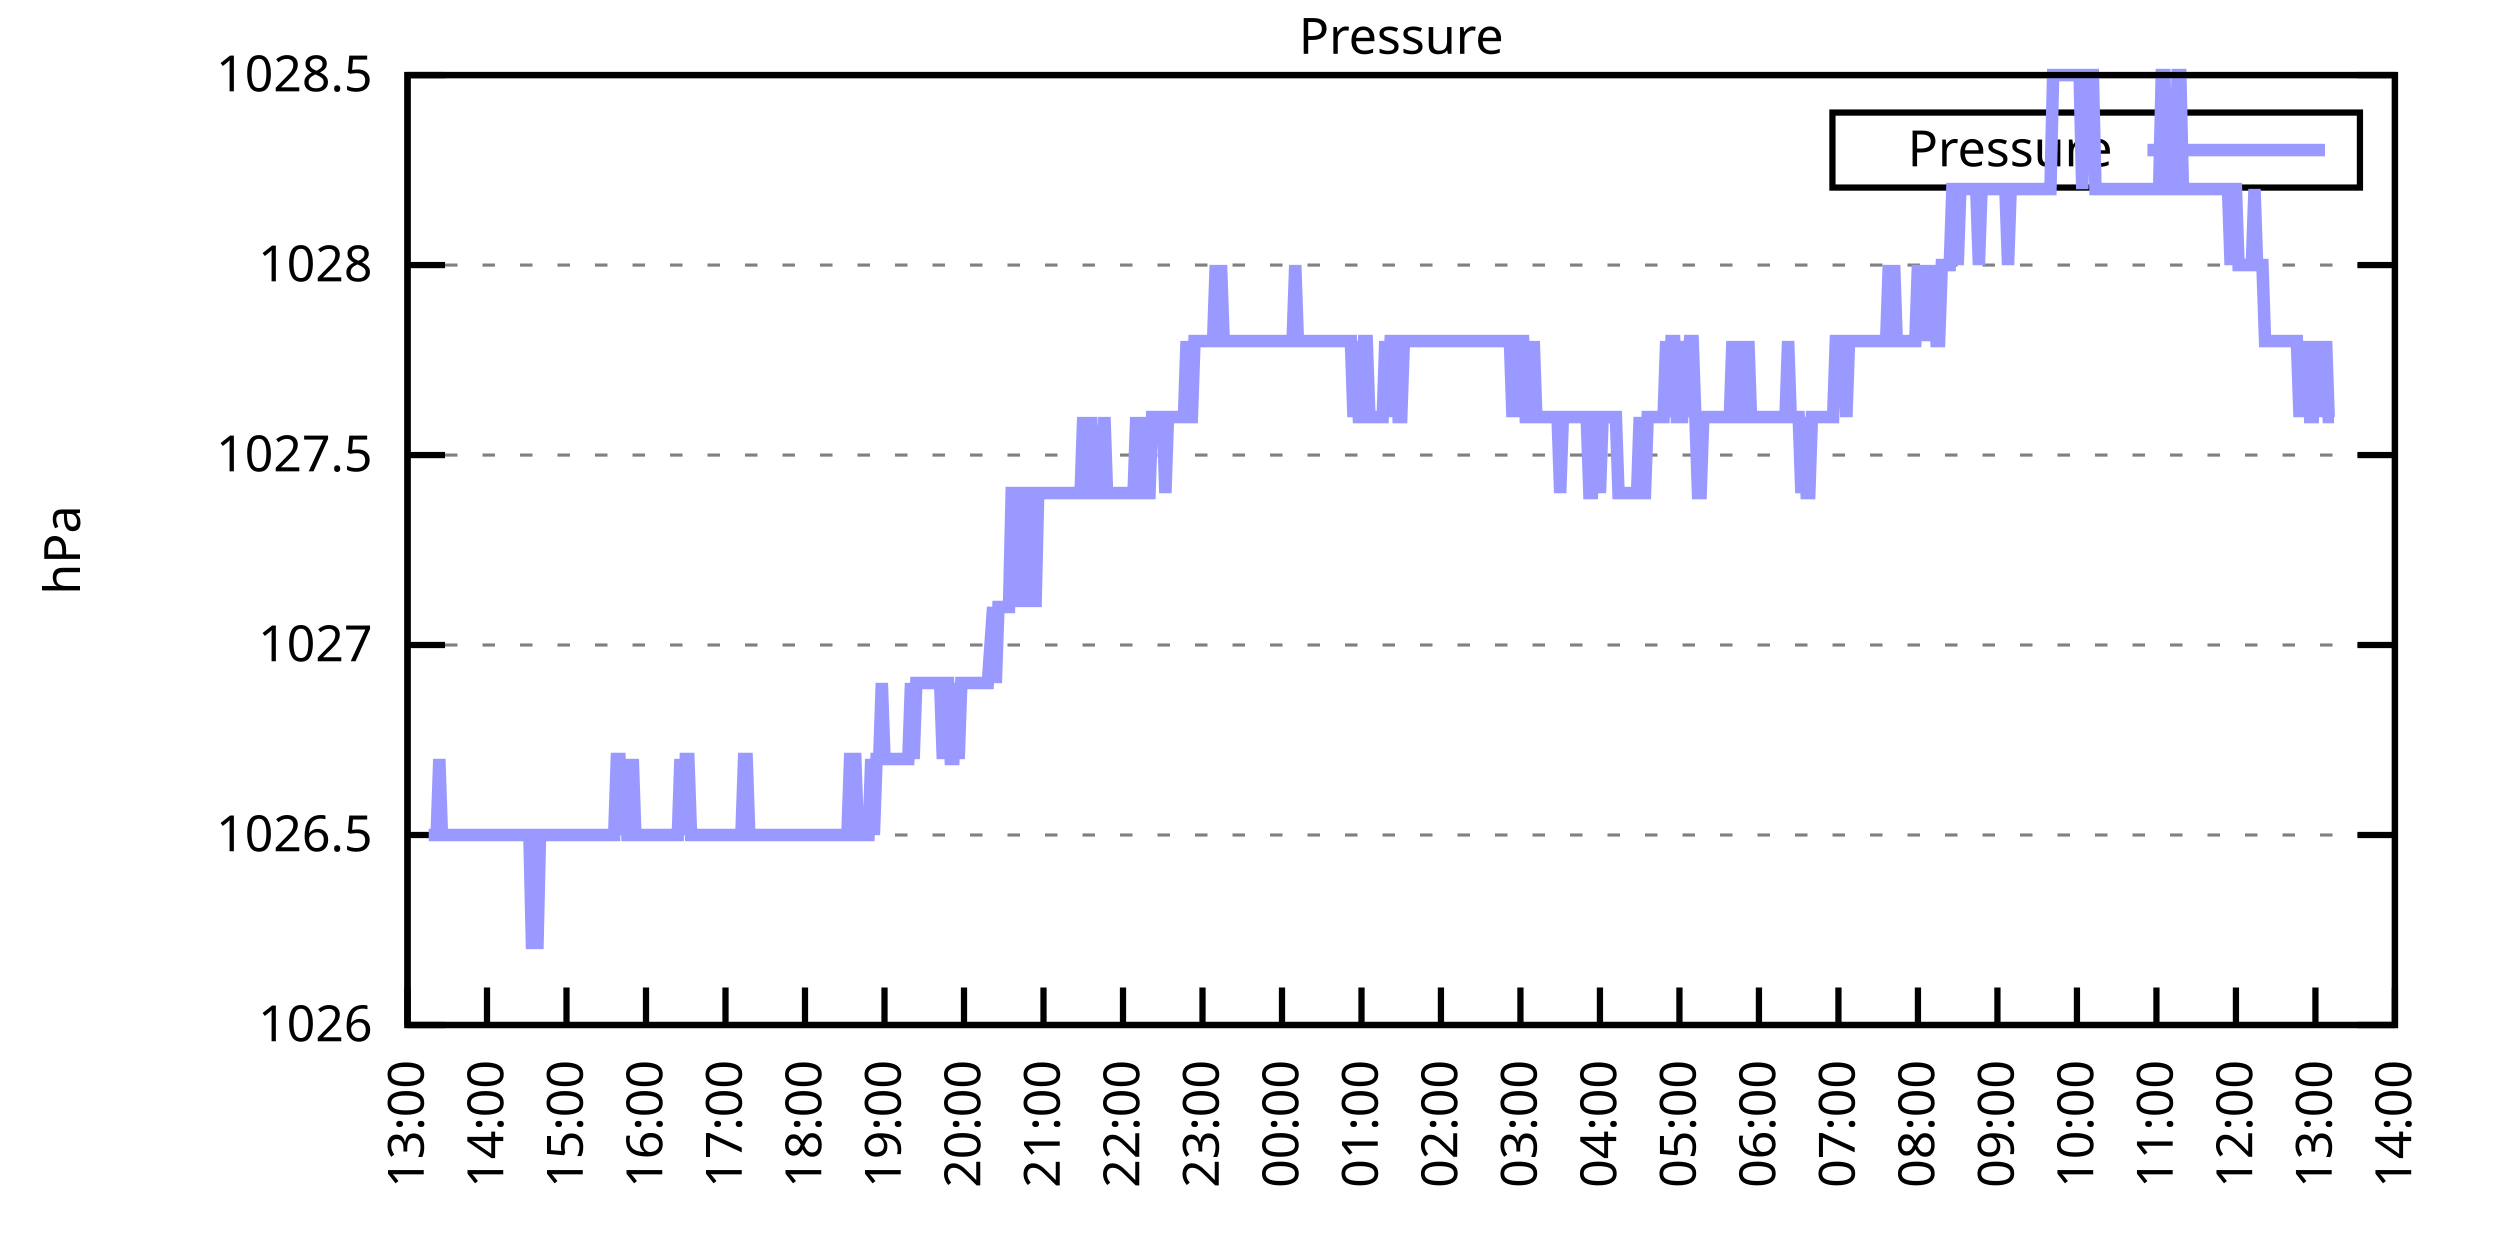
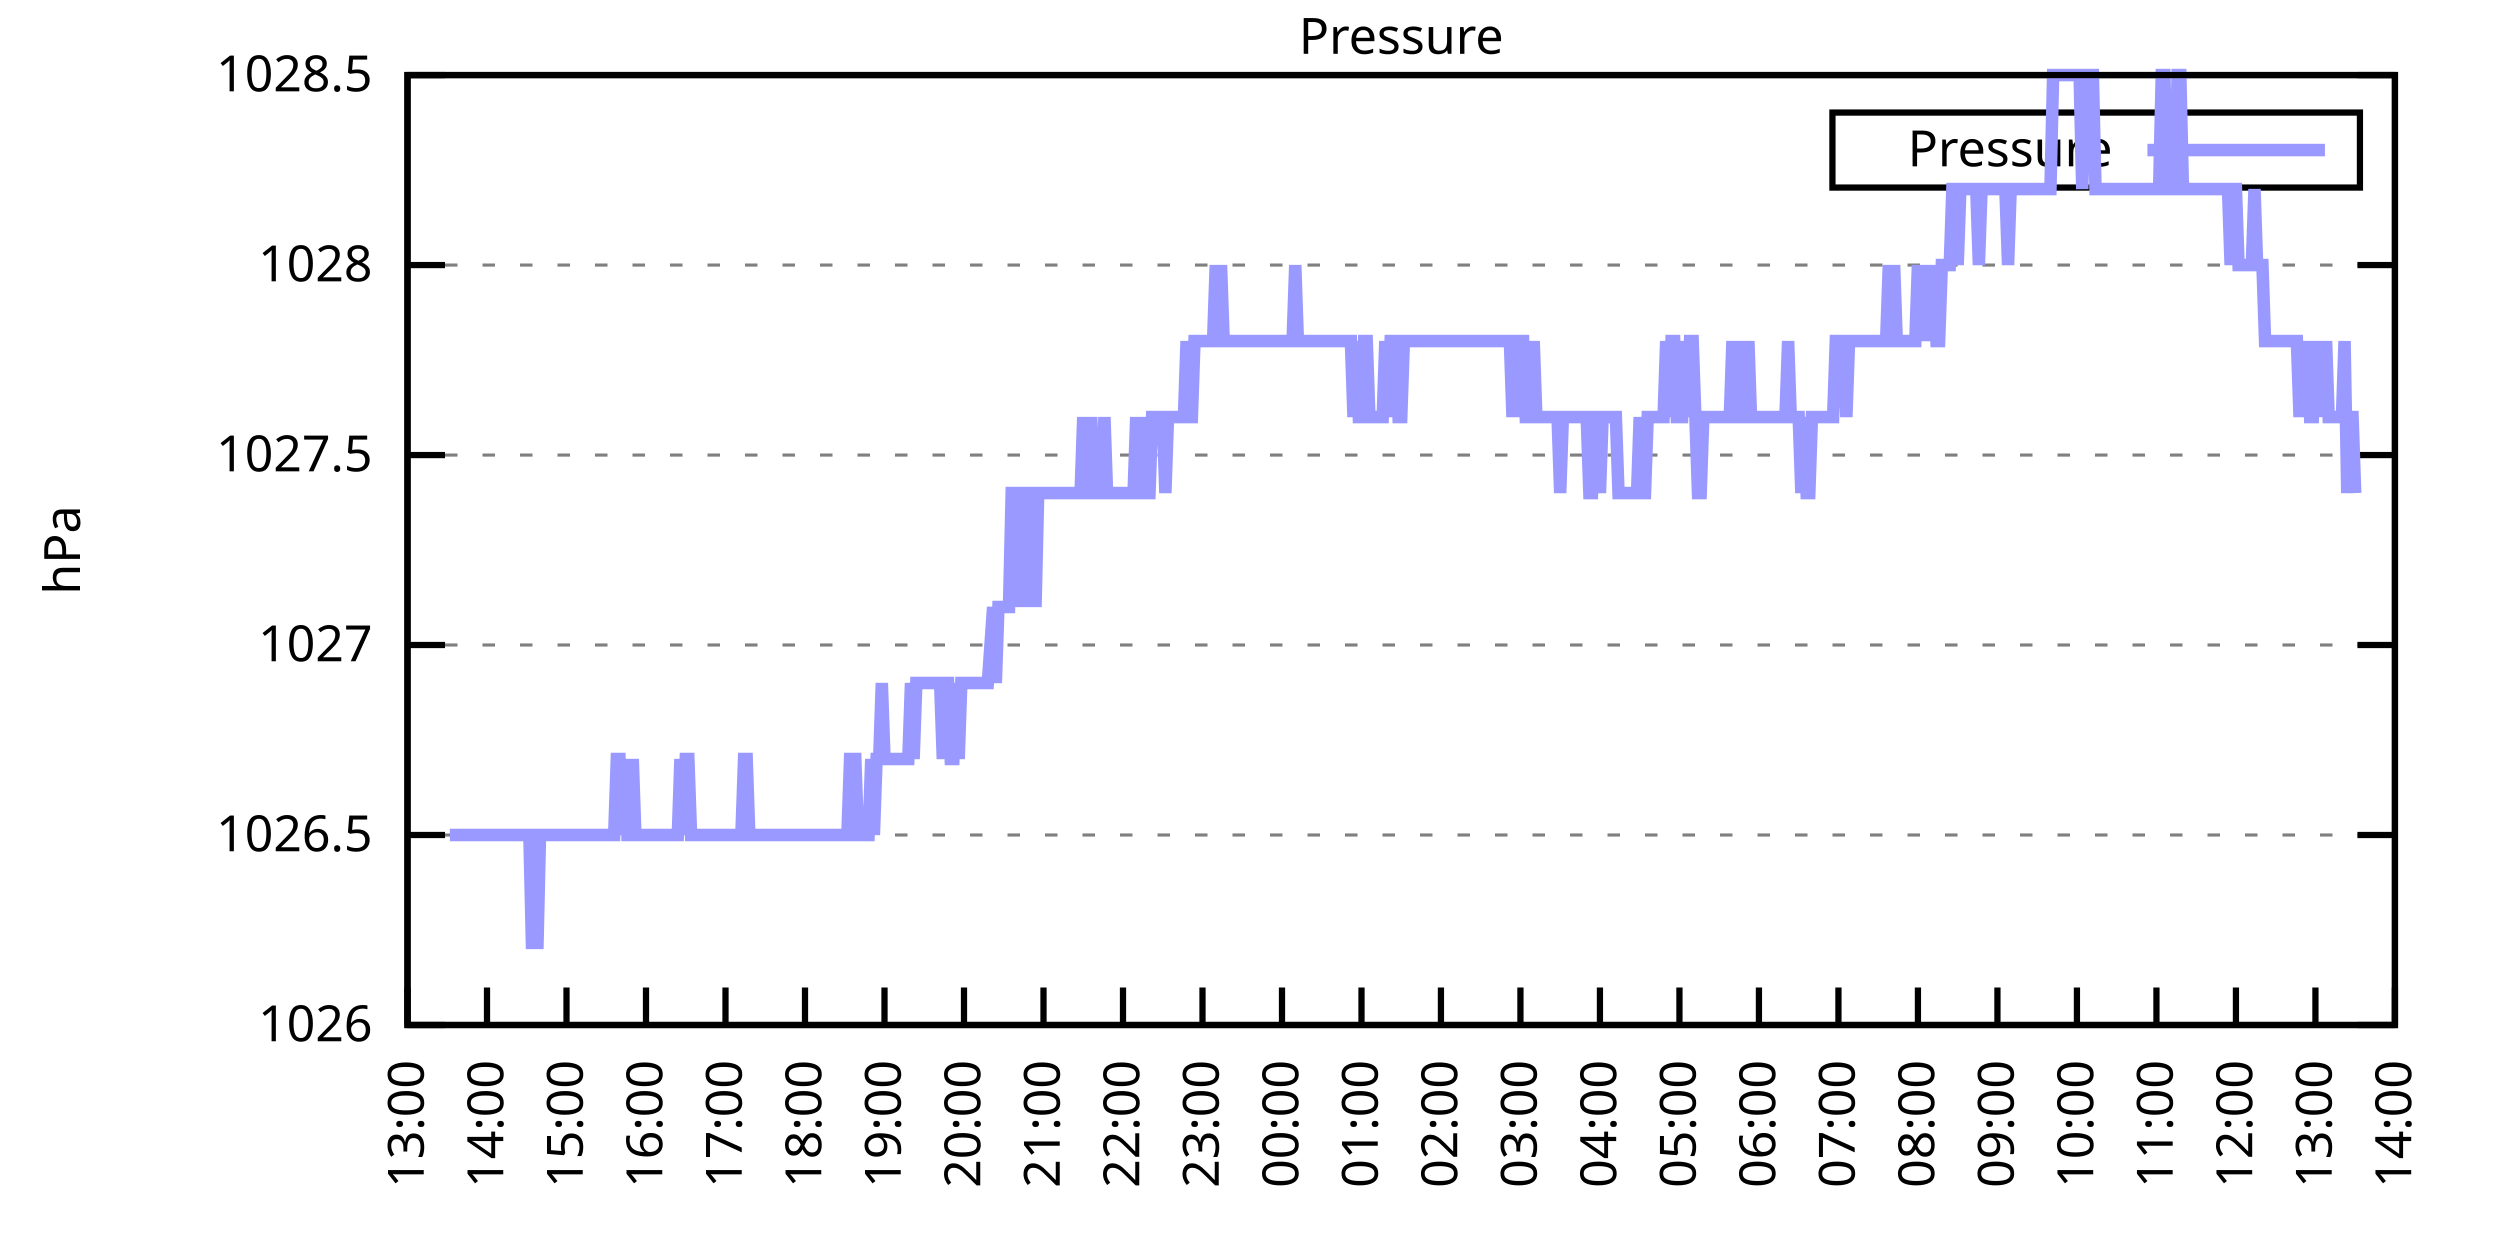
<svg xmlns="http://www.w3.org/2000/svg" xmlns:xlink="http://www.w3.org/1999/xlink" width="400" height="200" viewBox="0 0 400 200">
  <g id="gnuplot_canvas">
    <rect x="0" y="0" width="400" height="200" fill="none" />
    <defs>
      <circle id="gpDot" r="0.5" stroke-width="0.5" stroke="currentColor" />
      <path id="gpPt0" stroke-width="0.333" stroke="currentColor" d="M-1,0 h2 M0,-1 v2" />
      <path id="gpPt1" stroke-width="0.333" stroke="currentColor" d="M-1,-1 L1,1 M1,-1 L-1,1" />
      <path id="gpPt2" stroke-width="0.333" stroke="currentColor" d="M-1,0 L1,0 M0,-1 L0,1 M-1,-1 L1,1 M-1,1 L1,-1" />
      <rect id="gpPt3" stroke-width="0.333" stroke="currentColor" x="-1" y="-1" width="2" height="2" />
      <rect id="gpPt4" stroke-width="0.333" stroke="currentColor" fill="currentColor" x="-1" y="-1" width="2" height="2" />
      <circle id="gpPt5" stroke-width="0.333" stroke="currentColor" cx="0" cy="0" r="1" />
      <use xlink:href="#gpPt5" id="gpPt6" fill="currentColor" stroke="none" />
      <path id="gpPt7" stroke-width="0.333" stroke="currentColor" d="M0,-1.33 L-1.33,0.67 L1.33,0.67 z" />
      <use xlink:href="#gpPt7" id="gpPt8" fill="currentColor" stroke="none" />
      <use xlink:href="#gpPt7" id="gpPt9" stroke="currentColor" transform="rotate(180)" />
      <use xlink:href="#gpPt9" id="gpPt10" fill="currentColor" stroke="none" />
      <use xlink:href="#gpPt3" id="gpPt11" stroke="currentColor" transform="rotate(45)" />
      <use xlink:href="#gpPt11" id="gpPt12" fill="currentColor" stroke="none" />
      <path id="gpPt13" stroke-width="0.333" stroke="currentColor" d="M0,1.330 L1.265,0.411 L0.782,-1.067 L-0.782,-1.076 L-1.265,0.411 z" />
      <use xlink:href="#gpPt13" id="gpPt14" fill="currentColor" stroke="none" />
      <filter id="textbox" filterUnits="objectBoundingBox" x="0" y="0" height="1" width="1">
        <feFlood flood-color="white" flood-opacity="1" result="bgnd" />
        <feComposite in="SourceGraphic" in2="bgnd" operator="atop" />
      </filter>
      <filter id="greybox" filterUnits="objectBoundingBox" x="0" y="0" height="1" width="1">
        <feFlood flood-color="lightgrey" flood-opacity="1" result="grey" />
        <feComposite in="SourceGraphic" in2="grey" operator="atop" />
      </filter>
    </defs>
    <g fill="none" color="white" stroke="currentColor" stroke-width="1.00" stroke-linecap="butt" stroke-linejoin="miter">
</g>
    <g fill="none" color="black" stroke="currentColor" stroke-width="1.00" stroke-linecap="butt" stroke-linejoin="miter">
      <g stroke="none" shape-rendering="crispEdges">
        <polygon fill="rgb(255, 255, 255)" points="65.20,164.00 383.18,164.00 383.18,12.02 65.20,12.02 " />
      </g>
    </g>
    <g fill="none" color="black" stroke="currentColor" stroke-width="1.00" stroke-linecap="butt" stroke-linejoin="miter">
</g>
    <g fill="none" color="black" stroke="black" stroke-width="0.50" stroke-linecap="butt" stroke-linejoin="miter">
</g>
    <g fill="none" color="gray" stroke="currentColor" stroke-width="0.50" stroke-linecap="butt" stroke-linejoin="miter">
      <path stroke="gray" stroke-dasharray="2,4" class="gridline" d="M65.20,164.00 L383.19,164.00  " />
    </g>
    <g fill="none" color="gray" stroke="gray" stroke-width="1.00" stroke-linecap="butt" stroke-linejoin="miter">
</g>
    <g fill="none" color="black" stroke="currentColor" stroke-width="1.00" stroke-linecap="butt" stroke-linejoin="miter">
      <path stroke="black" d="M65.20,164.00 L71.20,164.00 M383.19,164.00 L377.19,164.00  " />
      <g transform="translate(59.60,166.60)" stroke="none" fill="black" font-family="Sans" font-size="8.00" text-anchor="end">
        <text>
          <tspan font-family="Sans"> 1026</tspan>
        </text>
      </g>
    </g>
    <g fill="none" color="black" stroke="currentColor" stroke-width="1.00" stroke-linecap="butt" stroke-linejoin="miter">
</g>
    <g fill="none" color="black" stroke="black" stroke-width="0.50" stroke-linecap="butt" stroke-linejoin="miter">
</g>
    <g fill="none" color="gray" stroke="currentColor" stroke-width="0.50" stroke-linecap="butt" stroke-linejoin="miter">
      <path stroke="gray" stroke-dasharray="2,4" class="gridline" d="M65.20,133.60 L383.19,133.60  " />
    </g>
    <g fill="none" color="gray" stroke="gray" stroke-width="1.00" stroke-linecap="butt" stroke-linejoin="miter">
</g>
    <g fill="none" color="black" stroke="currentColor" stroke-width="1.00" stroke-linecap="butt" stroke-linejoin="miter">
      <path stroke="black" d="M65.20,133.60 L71.20,133.60 M383.19,133.60 L377.19,133.60  " />
      <g transform="translate(59.60,136.20)" stroke="none" fill="black" font-family="Sans" font-size="8.00" text-anchor="end">
        <text>
          <tspan font-family="Sans"> 1026.5</tspan>
        </text>
      </g>
    </g>
    <g fill="none" color="black" stroke="currentColor" stroke-width="1.00" stroke-linecap="butt" stroke-linejoin="miter">
</g>
    <g fill="none" color="black" stroke="black" stroke-width="0.50" stroke-linecap="butt" stroke-linejoin="miter">
</g>
    <g fill="none" color="gray" stroke="currentColor" stroke-width="0.50" stroke-linecap="butt" stroke-linejoin="miter">
      <path stroke="gray" stroke-dasharray="2,4" class="gridline" d="M65.20,103.20 L383.19,103.20  " />
    </g>
    <g fill="none" color="gray" stroke="gray" stroke-width="1.00" stroke-linecap="butt" stroke-linejoin="miter">
</g>
    <g fill="none" color="black" stroke="currentColor" stroke-width="1.00" stroke-linecap="butt" stroke-linejoin="miter">
      <path stroke="black" d="M65.20,103.20 L71.20,103.20 M383.19,103.20 L377.19,103.20  " />
      <g transform="translate(59.60,105.80)" stroke="none" fill="black" font-family="Sans" font-size="8.00" text-anchor="end">
        <text>
          <tspan font-family="Sans"> 1027</tspan>
        </text>
      </g>
    </g>
    <g fill="none" color="black" stroke="currentColor" stroke-width="1.00" stroke-linecap="butt" stroke-linejoin="miter">
</g>
    <g fill="none" color="black" stroke="black" stroke-width="0.50" stroke-linecap="butt" stroke-linejoin="miter">
</g>
    <g fill="none" color="gray" stroke="currentColor" stroke-width="0.50" stroke-linecap="butt" stroke-linejoin="miter">
      <path stroke="gray" stroke-dasharray="2,4" class="gridline" d="M65.20,72.81 L383.19,72.81  " />
    </g>
    <g fill="none" color="gray" stroke="gray" stroke-width="1.00" stroke-linecap="butt" stroke-linejoin="miter">
</g>
    <g fill="none" color="black" stroke="currentColor" stroke-width="1.00" stroke-linecap="butt" stroke-linejoin="miter">
      <path stroke="black" d="M65.20,72.81 L71.20,72.81 M383.19,72.81 L377.19,72.81  " />
      <g transform="translate(59.60,75.41)" stroke="none" fill="black" font-family="Sans" font-size="8.00" text-anchor="end">
        <text>
          <tspan font-family="Sans"> 1027.5</tspan>
        </text>
      </g>
    </g>
    <g fill="none" color="black" stroke="currentColor" stroke-width="1.00" stroke-linecap="butt" stroke-linejoin="miter">
</g>
    <g fill="none" color="black" stroke="black" stroke-width="0.50" stroke-linecap="butt" stroke-linejoin="miter">
</g>
    <g fill="none" color="gray" stroke="currentColor" stroke-width="0.50" stroke-linecap="butt" stroke-linejoin="miter">
      <path stroke="gray" stroke-dasharray="2,4" class="gridline" d="M65.20,42.41 L383.19,42.41  " />
    </g>
    <g fill="none" color="gray" stroke="gray" stroke-width="1.00" stroke-linecap="butt" stroke-linejoin="miter">
</g>
    <g fill="none" color="black" stroke="currentColor" stroke-width="1.00" stroke-linecap="butt" stroke-linejoin="miter">
      <path stroke="black" d="M65.20,42.41 L71.20,42.41 M383.19,42.41 L377.19,42.41  " />
      <g transform="translate(59.60,45.01)" stroke="none" fill="black" font-family="Sans" font-size="8.00" text-anchor="end">
        <text>
          <tspan font-family="Sans"> 1028</tspan>
        </text>
      </g>
    </g>
    <g fill="none" color="black" stroke="currentColor" stroke-width="1.00" stroke-linecap="butt" stroke-linejoin="miter">
</g>
    <g fill="none" color="black" stroke="black" stroke-width="0.50" stroke-linecap="butt" stroke-linejoin="miter">
</g>
    <g fill="none" color="gray" stroke="currentColor" stroke-width="0.50" stroke-linecap="butt" stroke-linejoin="miter">
      <path stroke="gray" stroke-dasharray="2,4" class="gridline" d="M65.20,12.01 L383.19,12.01  " />
    </g>
    <g fill="none" color="gray" stroke="gray" stroke-width="1.00" stroke-linecap="butt" stroke-linejoin="miter">
</g>
    <g fill="none" color="black" stroke="currentColor" stroke-width="1.00" stroke-linecap="butt" stroke-linejoin="miter">
      <path stroke="black" d="M65.20,12.01 L71.20,12.01 M383.19,12.01 L377.19,12.01  " />
      <g transform="translate(59.60,14.61)" stroke="none" fill="black" font-family="Sans" font-size="8.00" text-anchor="end">
        <text>
          <tspan font-family="Sans"> 1028.5</tspan>
        </text>
      </g>
    </g>
    <g fill="none" color="black" stroke="currentColor" stroke-width="1.00" stroke-linecap="butt" stroke-linejoin="miter">
      <path stroke="black" d="M65.20,164.00 L65.20,158.00  " />
      <g transform="translate(67.80,169.60) rotate(270.00)" stroke="none" fill="black" font-family="Sans" font-size="8.00" text-anchor="end">
        <text>
          <tspan font-family="Sans">13:00</tspan>
        </text>
      </g>
    </g>
    <g fill="none" color="black" stroke="currentColor" stroke-width="1.00" stroke-linecap="butt" stroke-linejoin="miter">
      <path stroke="black" d="M77.92,164.00 L77.92,158.00  " />
      <g transform="translate(80.52,169.60) rotate(270.00)" stroke="none" fill="black" font-family="Sans" font-size="8.00" text-anchor="end">
        <text>
          <tspan font-family="Sans">14:00</tspan>
        </text>
      </g>
    </g>
    <g fill="none" color="black" stroke="currentColor" stroke-width="1.00" stroke-linecap="butt" stroke-linejoin="miter">
      <path stroke="black" d="M90.64,164.00 L90.64,158.00  " />
      <g transform="translate(93.24,169.60) rotate(270.00)" stroke="none" fill="black" font-family="Sans" font-size="8.00" text-anchor="end">
        <text>
          <tspan font-family="Sans">15:00</tspan>
        </text>
      </g>
    </g>
    <g fill="none" color="black" stroke="currentColor" stroke-width="1.00" stroke-linecap="butt" stroke-linejoin="miter">
      <path stroke="black" d="M103.36,164.00 L103.36,158.00  " />
      <g transform="translate(105.96,169.60) rotate(270.00)" stroke="none" fill="black" font-family="Sans" font-size="8.00" text-anchor="end">
        <text>
          <tspan font-family="Sans">16:00</tspan>
        </text>
      </g>
    </g>
    <g fill="none" color="black" stroke="currentColor" stroke-width="1.00" stroke-linecap="butt" stroke-linejoin="miter">
      <path stroke="black" d="M116.08,164.00 L116.08,158.00  " />
      <g transform="translate(118.68,169.60) rotate(270.00)" stroke="none" fill="black" font-family="Sans" font-size="8.00" text-anchor="end">
        <text>
          <tspan font-family="Sans">17:00</tspan>
        </text>
      </g>
    </g>
    <g fill="none" color="black" stroke="currentColor" stroke-width="1.00" stroke-linecap="butt" stroke-linejoin="miter">
      <path stroke="black" d="M128.80,164.00 L128.80,158.00  " />
      <g transform="translate(131.40,169.60) rotate(270.00)" stroke="none" fill="black" font-family="Sans" font-size="8.00" text-anchor="end">
        <text>
          <tspan font-family="Sans">18:00</tspan>
        </text>
      </g>
    </g>
    <g fill="none" color="black" stroke="currentColor" stroke-width="1.00" stroke-linecap="butt" stroke-linejoin="miter">
      <path stroke="black" d="M141.52,164.00 L141.52,158.00  " />
      <g transform="translate(144.12,169.60) rotate(270.00)" stroke="none" fill="black" font-family="Sans" font-size="8.00" text-anchor="end">
        <text>
          <tspan font-family="Sans">19:00</tspan>
        </text>
      </g>
    </g>
    <g fill="none" color="black" stroke="currentColor" stroke-width="1.00" stroke-linecap="butt" stroke-linejoin="miter">
      <path stroke="black" d="M154.24,164.00 L154.24,158.00  " />
      <g transform="translate(156.84,169.60) rotate(270.00)" stroke="none" fill="black" font-family="Sans" font-size="8.00" text-anchor="end">
        <text>
          <tspan font-family="Sans">20:00</tspan>
        </text>
      </g>
    </g>
    <g fill="none" color="black" stroke="currentColor" stroke-width="1.00" stroke-linecap="butt" stroke-linejoin="miter">
      <path stroke="black" d="M166.96,164.00 L166.96,158.00  " />
      <g transform="translate(169.56,169.60) rotate(270.00)" stroke="none" fill="black" font-family="Sans" font-size="8.00" text-anchor="end">
        <text>
          <tspan font-family="Sans">21:00</tspan>
        </text>
      </g>
    </g>
    <g fill="none" color="black" stroke="currentColor" stroke-width="1.00" stroke-linecap="butt" stroke-linejoin="miter">
      <path stroke="black" d="M179.68,164.00 L179.68,158.00  " />
      <g transform="translate(182.28,169.60) rotate(270.00)" stroke="none" fill="black" font-family="Sans" font-size="8.00" text-anchor="end">
        <text>
          <tspan font-family="Sans">22:00</tspan>
        </text>
      </g>
    </g>
    <g fill="none" color="black" stroke="currentColor" stroke-width="1.00" stroke-linecap="butt" stroke-linejoin="miter">
      <path stroke="black" d="M192.40,164.00 L192.40,158.00  " />
      <g transform="translate(195.00,169.60) rotate(270.00)" stroke="none" fill="black" font-family="Sans" font-size="8.00" text-anchor="end">
        <text>
          <tspan font-family="Sans">23:00</tspan>
        </text>
      </g>
    </g>
    <g fill="none" color="black" stroke="currentColor" stroke-width="1.00" stroke-linecap="butt" stroke-linejoin="miter">
      <path stroke="black" d="M205.12,164.00 L205.12,158.00  " />
      <g transform="translate(207.72,169.60) rotate(270.00)" stroke="none" fill="black" font-family="Sans" font-size="8.00" text-anchor="end">
        <text>
          <tspan font-family="Sans">00:00</tspan>
        </text>
      </g>
    </g>
    <g fill="none" color="black" stroke="currentColor" stroke-width="1.00" stroke-linecap="butt" stroke-linejoin="miter">
      <path stroke="black" d="M217.84,164.00 L217.84,158.00  " />
      <g transform="translate(220.44,169.60) rotate(270.00)" stroke="none" fill="black" font-family="Sans" font-size="8.00" text-anchor="end">
        <text>
          <tspan font-family="Sans">01:00</tspan>
        </text>
      </g>
    </g>
    <g fill="none" color="black" stroke="currentColor" stroke-width="1.00" stroke-linecap="butt" stroke-linejoin="miter">
      <path stroke="black" d="M230.55,164.00 L230.55,158.00  " />
      <g transform="translate(233.15,169.60) rotate(270.00)" stroke="none" fill="black" font-family="Sans" font-size="8.00" text-anchor="end">
        <text>
          <tspan font-family="Sans">02:00</tspan>
        </text>
      </g>
    </g>
    <g fill="none" color="black" stroke="currentColor" stroke-width="1.00" stroke-linecap="butt" stroke-linejoin="miter">
      <path stroke="black" d="M243.27,164.00 L243.27,158.00  " />
      <g transform="translate(245.87,169.60) rotate(270.00)" stroke="none" fill="black" font-family="Sans" font-size="8.00" text-anchor="end">
        <text>
          <tspan font-family="Sans">03:00</tspan>
        </text>
      </g>
    </g>
    <g fill="none" color="black" stroke="currentColor" stroke-width="1.00" stroke-linecap="butt" stroke-linejoin="miter">
      <path stroke="black" d="M255.99,164.00 L255.99,158.00  " />
      <g transform="translate(258.59,169.60) rotate(270.00)" stroke="none" fill="black" font-family="Sans" font-size="8.00" text-anchor="end">
        <text>
          <tspan font-family="Sans">04:00</tspan>
        </text>
      </g>
    </g>
    <g fill="none" color="black" stroke="currentColor" stroke-width="1.00" stroke-linecap="butt" stroke-linejoin="miter">
      <path stroke="black" d="M268.71,164.00 L268.71,158.00  " />
      <g transform="translate(271.31,169.60) rotate(270.00)" stroke="none" fill="black" font-family="Sans" font-size="8.00" text-anchor="end">
        <text>
          <tspan font-family="Sans">05:00</tspan>
        </text>
      </g>
    </g>
    <g fill="none" color="black" stroke="currentColor" stroke-width="1.00" stroke-linecap="butt" stroke-linejoin="miter">
      <path stroke="black" d="M281.43,164.00 L281.43,158.00  " />
      <g transform="translate(284.03,169.60) rotate(270.00)" stroke="none" fill="black" font-family="Sans" font-size="8.00" text-anchor="end">
        <text>
          <tspan font-family="Sans">06:00</tspan>
        </text>
      </g>
    </g>
    <g fill="none" color="black" stroke="currentColor" stroke-width="1.00" stroke-linecap="butt" stroke-linejoin="miter">
      <path stroke="black" d="M294.15,164.00 L294.15,158.00  " />
      <g transform="translate(296.75,169.60) rotate(270.00)" stroke="none" fill="black" font-family="Sans" font-size="8.00" text-anchor="end">
        <text>
          <tspan font-family="Sans">07:00</tspan>
        </text>
      </g>
    </g>
    <g fill="none" color="black" stroke="currentColor" stroke-width="1.00" stroke-linecap="butt" stroke-linejoin="miter">
      <path stroke="black" d="M306.87,164.00 L306.87,158.00  " />
      <g transform="translate(309.47,169.60) rotate(270.00)" stroke="none" fill="black" font-family="Sans" font-size="8.00" text-anchor="end">
        <text>
          <tspan font-family="Sans">08:00</tspan>
        </text>
      </g>
    </g>
    <g fill="none" color="black" stroke="currentColor" stroke-width="1.00" stroke-linecap="butt" stroke-linejoin="miter">
      <path stroke="black" d="M319.59,164.00 L319.59,158.00  " />
      <g transform="translate(322.19,169.60) rotate(270.00)" stroke="none" fill="black" font-family="Sans" font-size="8.00" text-anchor="end">
        <text>
          <tspan font-family="Sans">09:00</tspan>
        </text>
      </g>
    </g>
    <g fill="none" color="black" stroke="currentColor" stroke-width="1.00" stroke-linecap="butt" stroke-linejoin="miter">
      <path stroke="black" d="M332.31,164.00 L332.31,158.00  " />
      <g transform="translate(334.91,169.60) rotate(270.00)" stroke="none" fill="black" font-family="Sans" font-size="8.00" text-anchor="end">
        <text>
          <tspan font-family="Sans">10:00</tspan>
        </text>
      </g>
    </g>
    <g fill="none" color="black" stroke="currentColor" stroke-width="1.00" stroke-linecap="butt" stroke-linejoin="miter">
      <path stroke="black" d="M345.03,164.00 L345.03,158.00  " />
      <g transform="translate(347.63,169.60) rotate(270.00)" stroke="none" fill="black" font-family="Sans" font-size="8.00" text-anchor="end">
        <text>
          <tspan font-family="Sans">11:00</tspan>
        </text>
      </g>
    </g>
    <g fill="none" color="black" stroke="currentColor" stroke-width="1.00" stroke-linecap="butt" stroke-linejoin="miter">
      <path stroke="black" d="M357.75,164.00 L357.75,158.00  " />
      <g transform="translate(360.35,169.60) rotate(270.00)" stroke="none" fill="black" font-family="Sans" font-size="8.00" text-anchor="end">
        <text>
          <tspan font-family="Sans">12:00</tspan>
        </text>
      </g>
    </g>
    <g fill="none" color="black" stroke="currentColor" stroke-width="1.00" stroke-linecap="butt" stroke-linejoin="miter">
      <path stroke="black" d="M370.47,164.00 L370.47,158.00  " />
      <g transform="translate(373.07,169.60) rotate(270.00)" stroke="none" fill="black" font-family="Sans" font-size="8.00" text-anchor="end">
        <text>
          <tspan font-family="Sans">13:00</tspan>
        </text>
      </g>
    </g>
    <g fill="none" color="black" stroke="currentColor" stroke-width="1.00" stroke-linecap="butt" stroke-linejoin="miter">
      <path stroke="black" d="M383.19,164.00 L383.19,158.00  " />
      <g transform="translate(385.79,169.60) rotate(270.00)" stroke="none" fill="black" font-family="Sans" font-size="8.00" text-anchor="end">
        <text>
          <tspan font-family="Sans">14:00</tspan>
        </text>
      </g>
    </g>
    <g fill="none" color="black" stroke="currentColor" stroke-width="1.00" stroke-linecap="butt" stroke-linejoin="miter">
</g>
    <g fill="none" color="black" stroke="currentColor" stroke-width="1.00" stroke-linecap="butt" stroke-linejoin="miter">
      <path stroke="black" d="M65.20,12.01 L65.20,164.00 L383.19,164.00 L383.19,12.01 L65.20,12.01 Z  " />
    </g>
    <g fill="none" color="black" stroke="currentColor" stroke-width="1.00" stroke-linecap="butt" stroke-linejoin="miter">
</g>
    <g fill="none" color="black" stroke="currentColor" stroke-width="1.00" stroke-linecap="butt" stroke-linejoin="miter">
      <path stroke="black" d="M293.19,30.01 L293.19,18.01 L377.59,18.01 L377.59,30.01 L293.19,30.01 Z  " />
    </g>
    <g id="Pressure_plot_1">
      <g fill="none" color="white" stroke="black" stroke-width="2.00" stroke-linecap="butt" stroke-linejoin="miter">
</g>
      <g fill="none" color="black" stroke="currentColor" stroke-width="2.00" stroke-linecap="butt" stroke-linejoin="miter">
        <g transform="translate(337.99,26.61)" stroke="none" fill="black" font-family="Sans" font-size="8.00" text-anchor="end">
          <text>
            <tspan font-family="Sans">Pressure</tspan>
          </text>
        </g>
      </g>
      <g fill="none" color="black" stroke="currentColor" stroke-width="2.00" stroke-linecap="butt" stroke-linejoin="miter">
-         <path stroke="rgb(153, 153, 255)" d="M343.59,24.01 L371.99,24.01 M68.59,133.60 L69.02,133.60 L69.44,133.60 L69.86,133.60 L70.29,121.44 L70.71,133.60   L71.14,133.60 L71.56,133.60 L71.98,133.60 L72.41,133.60 L72.83,133.60 L73.26,133.60 L73.68,133.60 L74.10,133.60   L74.53,133.60 L74.95,133.60 L75.38,133.60 L75.80,133.60 L76.22,133.60 L76.65,133.60 L77.07,133.60 L77.50,133.60   L77.92,133.60 L78.34,133.60 L78.77,133.60 L79.19,133.60 L79.62,133.60 L80.04,133.60 L80.46,133.60 L80.89,133.60   L81.31,133.60 L81.74,133.60 L82.16,133.60 L82.58,133.60 L83.01,133.60 L83.43,133.60 L83.86,133.60 L84.28,133.60   L84.70,133.60 L85.13,151.84 L85.55,133.60 L85.98,151.84 L86.40,133.60 L86.82,133.60 L87.25,133.60 L87.67,133.60   L88.10,133.60 L88.52,133.60 L88.94,133.60 L89.37,133.60 L89.79,133.60 L90.22,133.60 L90.64,133.60 L91.06,133.60   L91.49,133.60 L91.91,133.60 L92.34,133.60 L92.76,133.60 L93.18,133.60 L93.61,133.60 L94.03,133.60 L94.46,133.60   L94.88,133.60 L95.30,133.60 L95.73,133.60 L96.15,133.60 L96.58,133.60 L97.00,133.60 L97.42,133.60 L97.85,133.60   L98.27,133.60 L98.69,121.44 L99.12,121.44 L99.54,133.60 L99.97,121.44 L100.39,133.60 L100.81,133.60 L101.24,121.44   L101.66,133.60 L102.09,133.60 L102.51,133.60 L102.93,133.60 L103.36,133.60 L103.78,133.60 L104.21,133.60 L104.63,133.60   L105.05,133.60 L105.48,133.60 L105.90,133.60 L106.33,133.60 L106.75,133.60 L107.17,133.60 L107.60,133.60 L108.02,133.60   L108.45,133.60 L108.87,121.44 L109.29,133.60 L109.72,121.44 L110.14,121.44 L110.57,133.60 L110.99,133.60 L111.41,133.60   L111.84,133.60 L112.26,133.60 L112.69,133.60 L113.11,133.60 L113.53,133.60 L113.96,133.60 L114.38,133.60 L114.81,133.60   L115.23,133.60 L115.65,133.60 L116.08,133.60 L116.50,133.60 L116.93,133.60 L117.35,133.60 L117.77,133.60 L118.20,133.60   L118.62,133.60 L119.05,121.44 L119.47,121.44 L119.89,133.60 L120.32,133.60 L120.74,133.60 L121.17,133.60 L121.59,133.60   L122.01,133.60 L122.44,133.60 L122.86,133.60 L123.29,133.60 L123.71,133.60 L124.13,133.60 L124.56,133.60 L124.98,133.60   L125.41,133.60 L125.83,133.60 L126.25,133.60 L126.68,133.60 L127.10,133.60 L127.53,133.60 L127.95,133.60 L128.37,133.60   L128.80,133.60 L129.22,133.60 L129.65,133.60 L130.07,133.60 L130.49,133.60 L130.92,133.60 L131.34,133.60 L131.77,133.60   L132.19,133.60 L132.61,133.60 L133.04,133.60 L133.46,133.60 L133.89,133.60 L134.31,133.60 L134.73,133.60 L135.16,133.60   L135.58,133.60 L136.01,121.44 L136.43,121.44 L136.85,121.44 L137.28,133.60 L137.70,133.60 L138.13,133.60 L138.55,133.60   L138.97,133.60 L139.40,121.44 L139.82,133.60 L140.25,121.44 L140.67,121.44 L141.09,109.28 L141.52,121.44 L141.94,121.44   L142.37,121.44 L142.79,121.44 L143.21,121.44 L143.64,121.44 L144.06,121.44 L144.49,121.44 L144.91,121.44 L145.33,121.44   L145.76,109.28 L146.18,121.44 L146.61,109.28 L147.03,109.28 L147.45,109.28 L147.88,109.28 L148.30,109.28 L148.73,109.28   L149.15,109.28 L149.57,109.28 L150.00,109.28 L150.42,109.28 L150.85,121.44 L151.27,109.28 L151.69,109.28 L152.12,121.44   L152.54,121.44 L152.97,109.28 L153.39,121.44 L153.81,109.28 L154.24,109.28 L154.66,109.28 L155.09,109.28 L155.51,109.28   L155.93,109.28 L156.36,109.28 L156.78,109.28 L157.21,109.28 L157.63,109.28 L158.05,109.28 L158.90,97.12 L159.33,109.28   L159.75,97.12 L160.17,97.12 L160.60,97.12 L161.02,97.12 L161.44,97.12 L161.87,78.89 L162.29,78.89 L162.72,78.89   L163.14,97.12 L163.56,78.89 L163.99,78.89 L164.41,78.89 L164.84,97.12 L165.26,78.89 L165.68,97.12 L166.11,78.89   L166.53,78.89 L166.96,78.89 L167.38,78.89 L167.80,78.89 L168.23,78.89 L168.65,78.89 L169.08,78.89 L169.50,78.89   L169.92,78.89 L170.35,78.89 L170.77,78.89 L171.20,78.89 L171.62,78.89 L172.04,78.89 L172.47,78.89 L172.89,78.89   L173.32,66.73 L173.74,78.89 L174.16,78.89 L174.59,66.73 L175.01,78.89 L175.44,78.89 L175.86,78.89 L176.28,78.89   L176.71,66.73 L177.13,78.89 L177.56,78.89 L177.98,78.89 L178.40,78.89 L178.83,78.89 L179.25,78.89 L179.68,78.89   L180.10,78.89 L180.52,78.89 L180.95,78.89 L181.37,78.89 L181.80,66.73 L182.22,78.89 L182.64,66.73 L183.07,78.89   L183.49,78.89 L183.92,78.89 L184.34,66.73 L184.76,66.73 L185.19,66.73 L185.61,66.73 L186.04,66.73 L186.46,78.89   L186.88,66.73 L187.31,66.73 L187.73,66.73 L188.16,66.73 L188.58,66.73 L189.00,66.73 L189.43,66.73 L189.85,54.57   L190.28,66.73 L190.70,66.73 L191.12,54.57 L191.55,54.57 L191.97,54.57 L192.40,54.57 L192.82,54.57 L193.24,54.57   L193.67,54.57 L194.09,54.57 L194.52,42.41 L194.94,54.57 L195.36,42.41 L195.79,54.57 L196.21,54.57 L196.64,54.57   L197.06,54.57 L197.48,54.57 L197.91,54.57 L198.33,54.57 L198.76,54.57 L199.18,54.57 L199.60,54.57 L200.03,54.57   L200.45,54.57 L200.88,54.57 L201.30,54.57 L201.72,54.57 L202.15,54.57 L202.57,54.57 L203.00,54.57 L203.42,54.57   L203.84,54.57 L204.27,54.57 L204.69,54.57 L205.12,54.57 L205.54,54.57 L205.96,54.57 L206.39,54.57 L206.81,54.57   L207.24,42.41 L207.66,54.57 L208.08,54.57 L208.51,54.57 L208.93,54.57 L209.36,54.57 L209.78,54.57 L210.20,54.57   L210.63,54.57 L211.05,54.57 L211.48,54.57 L211.90,54.57 L212.32,54.57 L212.75,54.57 L213.17,54.57 L213.60,54.57   L214.02,54.57 L214.44,54.57 L214.87,54.57 L215.29,54.57 L215.72,54.57 L216.14,54.57 L216.56,66.73 L216.99,54.57   L217.41,66.73 L217.84,66.73 L218.26,54.57 L218.68,54.57 L219.11,66.73 L219.53,66.73 L219.96,66.73 L220.38,66.73   L220.80,66.73 L221.23,66.73 L221.65,54.57 L222.08,66.73 L222.50,54.57 L222.92,54.57 L223.35,54.57 L223.77,66.73   L224.20,66.73 L224.62,54.57 L225.04,54.57 L225.47,54.57 L225.89,54.57 L226.31,54.57 L226.74,54.57 L227.16,54.57   L227.59,54.57 L228.01,54.57 L228.43,54.57 L228.86,54.57 L229.28,54.57 L229.71,54.57 L230.13,54.57 L230.55,54.57   L230.98,54.57 L231.40,54.57 L231.83,54.57 L232.25,54.57 L232.67,54.57 L233.10,54.57 L233.52,54.57 L233.95,54.57   L234.37,54.57 L234.79,54.57 L235.22,54.57 L235.64,54.57 L236.07,54.57 L236.49,54.57 L236.91,54.57 L237.34,54.57   L237.76,54.57 L238.19,54.57 L238.61,54.57 L239.03,54.57 L239.46,54.57 L239.88,54.57 L240.31,54.57 L240.73,54.57   L241.15,54.57 L241.58,54.57 L242.00,66.73 L242.43,54.57 L242.85,66.73 L243.27,54.57 L243.70,54.57 L244.12,66.73   L244.55,66.73 L244.97,66.73 L245.39,54.57 L245.82,66.73 L246.24,66.73 L246.67,66.73 L247.09,66.73 L247.51,66.73   L247.94,66.73 L248.36,66.73 L248.79,66.73 L249.21,66.73 L249.63,78.89 L250.06,66.73 L250.48,66.73 L250.91,66.73   L251.33,66.73 L251.75,66.73 L252.18,66.73 L252.60,66.73 L253.03,66.73 L253.45,66.73 L253.87,66.73 L254.30,78.89   L254.72,78.89 L255.15,66.73 L255.57,66.73 L255.99,78.89 L256.42,66.73 L256.84,66.73 L257.27,66.73 L257.69,66.73   L258.11,66.73 L258.54,66.73 L258.96,78.89 L259.39,78.89 L259.81,78.89 L260.23,78.89 L260.66,78.89 L261.08,78.89   L261.51,78.89 L261.93,78.89 L262.35,66.73 L262.78,78.89 L263.20,78.89 L263.63,66.73 L264.05,66.73 L264.47,66.73   L264.90,66.73 L265.32,66.73 L265.75,66.73 L266.17,66.73 L266.59,54.57 L267.02,66.73 L267.44,54.57 L267.87,54.57   L268.29,66.73 L268.71,66.73 L269.14,66.73 L269.56,54.57 L269.99,66.73 L270.41,54.57 L270.83,54.57 L271.26,66.73   L271.68,78.89 L272.11,78.89 L272.53,66.73 L272.95,66.73 L273.38,66.73 L273.80,66.73 L274.23,66.73 L274.65,66.73   L275.07,66.73 L275.50,66.73 L275.92,66.73 L276.35,66.73 L276.77,66.73 L277.19,54.57 L277.62,66.73 L278.04,54.57   L278.47,66.73 L278.89,66.73 L279.31,66.73 L279.74,54.57 L280.16,66.73 L280.59,66.73 L281.01,66.73 L281.43,66.73   L281.86,66.73 L282.28,66.73 L282.71,66.73 L283.13,66.73 L283.55,66.73 L283.98,66.73 L284.40,66.73 L284.83,66.73   L285.25,66.73 L285.67,66.73 L286.10,54.57 L286.52,66.73 L286.95,66.73 L287.37,66.73 L287.79,66.73 L288.22,78.89   L288.64,66.73 L289.06,78.89 L289.49,78.89 L289.91,66.73 L290.34,66.73 L290.76,66.73 L291.18,66.73 L291.61,66.73   L292.03,66.73 L292.46,66.73 L292.88,66.73 L293.30,66.73 L293.73,54.57 L294.15,54.57 L294.58,54.57 L295.00,54.57   L295.42,66.73 L295.85,54.57 L296.27,54.57 L296.70,54.57 L297.12,54.57 L297.54,54.57 L297.97,54.57 L298.39,54.57   L298.82,54.57 L299.24,54.57 L299.66,54.57 L300.09,54.57 L300.51,54.57 L300.94,54.57 L301.36,54.57 L301.78,54.57   L302.21,42.41 L302.63,54.57 L303.06,42.41 L303.48,54.57 L303.90,54.57 L304.33,54.57 L304.75,54.57 L305.18,54.57   L305.60,54.57 L306.02,54.57 L306.45,54.57 L306.87,42.41 L307.30,54.57 L307.72,42.41 L308.14,54.57 L308.57,42.41   L308.99,54.57 L309.42,42.41 L309.84,54.57 L310.26,54.57 L310.69,42.41 L311.11,42.41 L311.54,42.41 L311.96,42.41   L312.38,30.25 L312.81,30.25 L313.23,42.41 L313.66,30.25 L314.08,30.25 L314.50,30.25 L314.93,30.25 L315.35,30.25   L315.78,30.25 L316.20,30.25 L316.62,42.41 L317.05,30.25 L317.47,30.25 L317.90,30.25 L318.32,30.25 L318.74,30.25   L319.17,30.25 L319.59,30.25 L320.02,30.25 L320.44,30.25 L320.86,30.25 L321.29,42.41 L321.71,30.25 L322.14,30.25   L322.56,30.25 L322.98,30.25 L323.41,30.25 L323.83,30.25 L324.26,30.25 L324.68,30.25 L325.10,30.25 L325.53,30.25   L325.95,30.25 L326.38,30.25 L326.80,30.25 L327.22,30.25 L327.65,30.25 L328.07,30.25 L328.50,12.01 L328.92,12.01   L329.34,12.01 L329.77,12.01 L330.19,12.01 L330.62,12.01 L331.04,12.01 L331.46,12.01 L331.89,12.01 L332.31,12.01   L332.74,12.01 L333.16,30.25 L333.58,12.01 L334.01,12.01 L334.43,12.01 L334.86,12.01 L335.28,30.25 L335.70,30.25   L336.13,30.25 L336.55,30.25 L336.98,30.25 L337.40,30.25 L337.82,30.25 L338.25,30.25 L338.67,30.25 L339.10,30.25   L339.52,30.25 L339.94,30.25 L340.37,30.25 L340.79,30.25 L341.22,30.25 L341.64,30.25 L342.06,30.25 L342.49,30.25   L342.91,30.25 L343.34,30.25 L343.76,30.25 L344.18,30.25 L344.61,30.25 L345.03,30.25 L345.46,30.25 L345.88,12.01   L346.30,12.01 L346.73,30.25 L347.15,30.25 L347.58,30.25 L348.00,30.25 L348.42,12.01 L348.85,12.01 L349.27,30.25   L349.70,30.25 L350.12,30.25 L350.54,30.25 L350.97,30.25 L351.39,30.25 L351.81,30.25 L352.24,30.25 L352.66,30.25   L353.09,30.25 L353.51,30.25 L353.93,30.25 L354.36,30.25 L354.78,30.25 L355.21,30.25 L355.63,30.25 L356.05,30.25   L356.48,30.25 L356.90,42.41 L357.33,30.25 L357.75,30.25 L358.17,42.41 L358.60,42.41 L359.02,42.41 L359.45,42.41   L359.87,42.41 L360.29,42.41 L360.72,30.25 L361.14,42.41 L361.57,42.41 L361.99,42.41 L362.41,54.57 L362.84,54.57   L363.26,54.57 L363.69,54.57 L364.11,54.57 L364.53,54.57 L364.96,54.57 L365.38,54.57 L365.81,54.57 L366.23,54.57   L366.65,54.57 L367.08,54.57 L367.50,54.57 L367.93,66.73 L368.35,54.57 L368.77,66.73 L369.20,54.57 L369.62,66.73   L370.05,66.73 L370.47,54.57 L370.89,66.73 L371.32,54.57 L371.74,66.73 L372.17,54.57 L372.59,66.73 L373.01,66.73   L373.44,66.73  " />
+         <path stroke="rgb(153, 153, 255)" d="M343.59,24.01 L371.99,24.01 M71.98,133.60 L72.41,133.60 L72.83,133.60 L73.26,133.60 L73.68,133.60 L74.10,133.60   L74.53,133.60 L74.95,133.60 L75.38,133.60 L75.80,133.60 L76.22,133.60 L76.65,133.60 L77.07,133.60 L77.50,133.60   L77.92,133.60 L78.34,133.60 L78.77,133.60 L79.19,133.60 L79.62,133.60 L80.04,133.60 L80.46,133.60 L80.89,133.60   L81.31,133.60 L81.74,133.60 L82.16,133.60 L82.58,133.60 L83.01,133.60 L83.43,133.60 L83.86,133.60 L84.28,133.60   L84.70,133.60 L85.13,151.84 L85.55,133.60 L85.98,151.84 L86.40,133.60 L86.82,133.60 L87.25,133.60 L87.67,133.60   L88.10,133.60 L88.52,133.60 L88.94,133.60 L89.37,133.60 L89.79,133.60 L90.22,133.60 L90.64,133.60 L91.06,133.60   L91.49,133.60 L91.91,133.60 L92.34,133.60 L92.76,133.60 L93.18,133.60 L93.61,133.60 L94.03,133.60 L94.46,133.60   L94.88,133.60 L95.30,133.60 L95.73,133.60 L96.15,133.60 L96.58,133.60 L97.00,133.60 L97.42,133.60 L97.85,133.60   L98.27,133.60 L98.69,121.44 L99.12,121.44 L99.54,133.60 L99.97,121.44 L100.39,133.60 L100.81,133.60 L101.24,121.44   L101.66,133.60 L102.09,133.60 L102.51,133.60 L102.93,133.60 L103.36,133.60 L103.78,133.60 L104.21,133.60 L104.63,133.60   L105.05,133.60 L105.48,133.60 L105.90,133.60 L106.33,133.60 L106.75,133.60 L107.17,133.60 L107.60,133.60 L108.02,133.60   L108.45,133.60 L108.87,121.44 L109.29,133.60 L109.72,121.44 L110.14,121.44 L110.57,133.60 L110.99,133.60 L111.41,133.60   L111.84,133.60 L112.26,133.60 L112.69,133.60 L113.11,133.60 L113.53,133.60 L113.96,133.60 L114.38,133.60 L114.81,133.60   L115.23,133.60 L115.65,133.60 L116.08,133.60 L116.50,133.60 L116.93,133.60 L117.35,133.60 L117.77,133.60 L118.20,133.60   L118.62,133.60 L119.05,121.44 L119.47,121.44 L119.89,133.60 L120.32,133.60 L120.74,133.60 L121.17,133.60 L121.59,133.60   L122.01,133.60 L122.44,133.60 L122.86,133.60 L123.29,133.60 L123.71,133.60 L124.13,133.60 L124.56,133.60 L124.98,133.60   L125.41,133.60 L125.83,133.60 L126.25,133.60 L126.68,133.60 L127.10,133.60 L127.53,133.60 L127.95,133.60 L128.37,133.60   L128.80,133.60 L129.22,133.60 L129.65,133.60 L130.07,133.60 L130.49,133.60 L130.92,133.60 L131.34,133.60 L131.77,133.60   L132.19,133.60 L132.61,133.60 L133.04,133.60 L133.46,133.60 L133.89,133.60 L134.31,133.60 L134.73,133.60 L135.16,133.60   L135.58,133.60 L136.01,121.44 L136.43,121.44 L136.85,121.44 L137.28,133.60 L137.70,133.60 L138.13,133.60 L138.55,133.60   L138.97,133.60 L139.40,121.44 L139.82,133.60 L140.25,121.44 L140.67,121.44 L141.09,109.28 L141.52,121.44 L141.94,121.44   L142.37,121.44 L142.79,121.44 L143.21,121.44 L143.64,121.44 L144.06,121.44 L144.49,121.44 L144.91,121.44 L145.33,121.44   L145.76,109.28 L146.18,121.44 L146.61,109.28 L147.03,109.28 L147.45,109.28 L147.88,109.28 L148.30,109.28 L148.73,109.28   L149.15,109.28 L149.57,109.28 L150.00,109.28 L150.42,109.28 L150.85,121.44 L151.27,109.28 L151.69,109.28 L152.12,121.44   L152.54,121.44 L152.97,109.28 L153.39,121.44 L153.81,109.28 L154.24,109.28 L154.66,109.28 L155.09,109.28 L155.51,109.28   L155.93,109.28 L156.36,109.28 L156.78,109.28 L157.21,109.28 L157.63,109.28 L158.05,109.28 L158.90,97.12 L159.33,109.28   L159.75,97.12 L160.17,97.12 L160.60,97.12 L161.02,97.12 L161.44,97.12 L161.87,78.89 L162.29,78.89 L162.72,78.89   L163.14,97.12 L163.56,78.89 L163.99,78.89 L164.41,78.89 L164.84,97.12 L165.26,78.89 L165.68,97.12 L166.11,78.89   L166.53,78.89 L166.96,78.89 L167.38,78.89 L167.80,78.89 L168.23,78.89 L168.65,78.89 L169.08,78.89 L169.50,78.89   L169.92,78.89 L170.35,78.89 L170.77,78.89 L171.20,78.89 L171.62,78.89 L172.04,78.89 L172.47,78.89 L172.89,78.89   L173.32,66.73 L173.74,78.89 L174.16,78.89 L174.59,66.73 L175.01,78.89 L175.44,78.89 L175.86,78.89 L176.28,78.89   L176.71,66.73 L177.13,78.89 L177.56,78.89 L177.98,78.89 L178.40,78.89 L178.83,78.89 L179.25,78.89 L179.68,78.89   L180.10,78.89 L180.52,78.89 L180.95,78.89 L181.37,78.89 L181.80,66.73 L182.22,78.89 L182.64,66.73 L183.07,78.89   L183.49,78.89 L183.92,78.89 L184.34,66.73 L184.76,66.73 L185.19,66.73 L185.61,66.73 L186.04,66.73 L186.46,78.89   L186.88,66.73 L187.31,66.73 L187.73,66.73 L188.16,66.73 L188.58,66.73 L189.00,66.73 L189.43,66.73 L189.85,54.57   L190.28,66.73 L190.70,66.73 L191.12,54.57 L191.55,54.57 L191.97,54.57 L192.40,54.57 L192.82,54.57 L193.24,54.57   L193.67,54.57 L194.09,54.57 L194.52,42.41 L194.94,54.57 L195.36,42.41 L195.79,54.57 L196.21,54.57 L196.64,54.57   L197.06,54.57 L197.48,54.57 L197.91,54.57 L198.33,54.57 L198.76,54.57 L199.18,54.57 L199.60,54.57 L200.03,54.57   L200.45,54.57 L200.88,54.57 L201.30,54.57 L201.72,54.57 L202.15,54.57 L202.57,54.57 L203.00,54.57 L203.42,54.57   L203.84,54.57 L204.27,54.57 L204.69,54.57 L205.12,54.57 L205.54,54.57 L205.96,54.57 L206.39,54.57 L206.81,54.57   L207.24,42.41 L207.66,54.57 L208.08,54.57 L208.51,54.57 L208.93,54.57 L209.36,54.57 L209.78,54.57 L210.20,54.57   L210.63,54.57 L211.05,54.57 L211.48,54.57 L211.90,54.57 L212.32,54.57 L212.75,54.57 L213.17,54.57 L213.60,54.57   L214.02,54.57 L214.44,54.57 L214.87,54.57 L215.29,54.57 L215.72,54.57 L216.14,54.57 L216.56,66.73 L216.99,54.57   L217.41,66.73 L217.84,66.73 L218.26,54.57 L218.68,54.57 L219.11,66.73 L219.53,66.73 L219.96,66.73 L220.38,66.73   L220.80,66.73 L221.23,66.73 L221.65,54.57 L222.08,66.73 L222.50,54.57 L222.92,54.57 L223.35,54.57 L223.77,66.73   L224.20,66.73 L224.62,54.57 L225.04,54.57 L225.47,54.57 L225.89,54.57 L226.31,54.57 L226.74,54.57 L227.16,54.57   L227.59,54.57 L228.01,54.57 L228.43,54.57 L228.86,54.57 L229.28,54.57 L229.71,54.57 L230.13,54.57 L230.55,54.57   L230.98,54.57 L231.40,54.57 L231.83,54.57 L232.25,54.57 L232.67,54.57 L233.10,54.57 L233.52,54.57 L233.95,54.57   L234.37,54.57 L234.79,54.57 L235.22,54.57 L235.64,54.57 L236.07,54.57 L236.49,54.57 L236.91,54.57 L237.34,54.57   L237.76,54.57 L238.19,54.57 L238.61,54.57 L239.03,54.57 L239.46,54.57 L239.88,54.57 L240.31,54.57 L240.73,54.57   L241.15,54.57 L241.58,54.57 L242.00,66.73 L242.43,54.57 L242.85,66.73 L243.27,54.57 L243.70,54.57 L244.12,66.73   L244.55,66.73 L244.97,66.73 L245.39,54.57 L245.82,66.73 L246.24,66.73 L246.67,66.73 L247.09,66.73 L247.51,66.73   L247.94,66.73 L248.36,66.73 L248.79,66.73 L249.21,66.73 L249.63,78.89 L250.06,66.73 L250.48,66.73 L250.91,66.73   L251.33,66.73 L251.75,66.73 L252.18,66.73 L252.60,66.73 L253.03,66.73 L253.45,66.73 L253.87,66.73 L254.30,78.89   L254.72,78.89 L255.15,66.73 L255.57,66.73 L255.99,78.89 L256.42,66.73 L256.84,66.73 L257.27,66.73 L257.69,66.73   L258.11,66.73 L258.54,66.73 L258.96,78.89 L259.39,78.89 L259.81,78.89 L260.23,78.89 L260.66,78.89 L261.08,78.89   L261.51,78.89 L261.93,78.89 L262.35,66.73 L262.78,78.89 L263.20,78.89 L263.63,66.73 L264.05,66.73 L264.47,66.73   L264.90,66.73 L265.32,66.73 L265.75,66.73 L266.17,66.73 L266.59,54.57 L267.02,66.73 L267.44,54.57 L267.87,54.57   L268.29,66.73 L268.71,66.73 L269.14,66.73 L269.56,54.57 L269.99,66.73 L270.41,54.57 L270.83,54.57 L271.26,66.73   L271.68,78.89 L272.11,78.89 L272.53,66.73 L272.95,66.73 L273.38,66.73 L273.80,66.73 L274.23,66.73 L274.65,66.73   L275.07,66.73 L275.50,66.73 L275.92,66.73 L276.35,66.73 L276.77,66.73 L277.19,54.57 L277.62,66.73 L278.04,54.57   L278.47,66.73 L278.89,66.73 L279.31,66.73 L279.74,54.57 L280.16,66.73 L280.59,66.73 L281.01,66.73 L281.43,66.73   L281.86,66.73 L282.28,66.73 L282.71,66.73 L283.13,66.73 L283.55,66.73 L283.98,66.73 L284.40,66.73 L284.83,66.73   L285.25,66.73 L285.67,66.73 L286.10,54.57 L286.52,66.73 L286.95,66.73 L287.37,66.73 L287.79,66.73 L288.22,78.89   L288.64,66.73 L289.06,78.89 L289.49,78.89 L289.91,66.73 L290.34,66.73 L290.76,66.73 L291.18,66.73 L291.61,66.73   L292.03,66.73 L292.46,66.73 L292.88,66.73 L293.30,66.73 L293.73,54.57 L294.15,54.57 L294.58,54.57 L295.00,54.57   L295.42,66.73 L295.85,54.57 L296.27,54.57 L296.70,54.57 L297.12,54.57 L297.54,54.57 L297.97,54.57 L298.39,54.57   L298.82,54.57 L299.24,54.57 L299.66,54.57 L300.09,54.57 L300.51,54.57 L300.94,54.57 L301.36,54.57 L301.78,54.57   L302.21,42.41 L302.63,54.57 L303.06,42.41 L303.48,54.57 L303.90,54.57 L304.33,54.57 L304.75,54.57 L305.18,54.57   L305.60,54.57 L306.02,54.57 L306.45,54.57 L306.87,42.41 L307.30,54.57 L307.72,42.41 L308.14,54.57 L308.57,42.41   L308.99,54.57 L309.42,42.41 L309.84,54.57 L310.26,54.57 L310.69,42.41 L311.11,42.41 L311.54,42.41 L311.96,42.41   L312.38,30.25 L312.81,30.25 L313.23,42.41 L313.66,30.25 L314.08,30.25 L314.50,30.25 L314.93,30.25 L315.35,30.25   L315.78,30.25 L316.20,30.25 L316.62,42.41 L317.05,30.25 L317.47,30.25 L317.90,30.25 L318.32,30.25 L318.74,30.25   L319.17,30.25 L319.59,30.25 L320.02,30.25 L320.44,30.25 L320.86,30.25 L321.29,42.41 L321.71,30.25 L322.14,30.25   L322.56,30.25 L322.98,30.25 L323.41,30.25 L323.83,30.25 L324.26,30.25 L324.68,30.25 L325.10,30.25 L325.53,30.25   L325.95,30.25 L326.38,30.25 L326.80,30.25 L327.22,30.25 L327.65,30.25 L328.07,30.25 L328.50,12.01 L328.92,12.01   L329.34,12.01 L329.77,12.01 L330.19,12.01 L330.62,12.01 L331.04,12.01 L331.46,12.01 L331.89,12.01 L332.31,12.01   L332.74,12.01 L333.16,30.25 L333.58,12.01 L334.01,12.01 L334.43,12.01 L334.86,12.01 L335.28,30.25 L335.70,30.25   L336.13,30.25 L336.55,30.25 L336.98,30.25 L337.40,30.25 L337.82,30.25 L338.25,30.25 L338.67,30.25 L339.10,30.25   L339.52,30.25 L339.94,30.25 L340.37,30.25 L340.79,30.25 L341.22,30.25 L341.64,30.25 L342.06,30.25 L342.49,30.25   L342.91,30.25 L343.34,30.25 L343.76,30.25 L344.18,30.25 L344.61,30.25 L345.03,30.25 L345.46,30.25 L345.88,12.01   L346.30,12.01 L346.73,30.25 L347.15,30.25 L347.58,30.25 L348.00,30.25 L348.42,12.01 L348.85,12.01 L349.27,30.25   L349.70,30.25 L350.12,30.25 L350.54,30.25 L350.97,30.25 L351.39,30.25 L351.81,30.25 L352.24,30.25 L352.66,30.25   L353.09,30.25 L353.51,30.25 L353.93,30.25 L354.36,30.25 L354.78,30.25 L355.21,30.25 L355.63,30.25 L356.05,30.25   L356.48,30.25 L356.90,42.41 L357.33,30.25 L357.75,30.25 L358.17,42.41 L358.60,42.41 L359.02,42.41 L359.45,42.41   L359.87,42.41 L360.29,42.41 L360.72,30.25 L361.14,42.41 L361.57,42.41 L361.99,42.41 L362.41,54.57 L362.84,54.57   L363.26,54.57 L363.69,54.57 L364.11,54.57 L364.53,54.57 L364.96,54.57 L365.38,54.57 L365.81,54.57 L366.23,54.57   L366.65,54.57 L367.08,54.57 L367.50,54.57 L367.93,66.73 L368.35,54.57 L368.77,66.73 L369.20,54.57 L369.62,66.73   L370.05,66.73 L370.47,54.57 L370.89,66.73 L371.32,54.57 L371.74,66.73 L372.17,54.57 L372.59,66.73 L373.01,66.73   L373.44,66.73 L373.86,66.73 L374.29,66.73 L374.71,66.73 L375.13,54.57 L375.56,78.89 L375.98,66.73 L376.41,66.73   L376.83,78.89  " />
      </g>
    </g>
    <g fill="none" color="black" stroke="currentColor" stroke-width="2.00" stroke-linecap="butt" stroke-linejoin="miter">
</g>
    <g fill="none" color="black" stroke="black" stroke-width="1.00" stroke-linecap="butt" stroke-linejoin="miter">
</g>
    <g fill="none" color="black" stroke="currentColor" stroke-width="1.00" stroke-linecap="butt" stroke-linejoin="miter">
      <path stroke="black" d="M65.20,12.01 L65.20,164.00 L383.19,164.00 L383.19,12.01 L65.20,12.01 Z  " />
      <g transform="translate(12.80,88.01) rotate(270.00)" stroke="none" fill="black" font-family="Sans" font-size="8.00" text-anchor="middle">
        <text>
          <tspan font-family="Sans">hPa</tspan>
        </text>
      </g>
    </g>
    <g fill="none" color="black" stroke="currentColor" stroke-width="1.00" stroke-linecap="butt" stroke-linejoin="miter">
</g>
    <g fill="none" color="black" stroke="currentColor" stroke-width="1.00" stroke-linecap="butt" stroke-linejoin="miter">
      <g transform="translate(224.19,8.61)" stroke="none" fill="black" font-family="Sans" font-size="8.00" text-anchor="middle">
        <text>
          <tspan font-family="Sans">Pressure</tspan>
        </text>
      </g>
    </g>
    <g fill="none" color="black" stroke="currentColor" stroke-width="1.00" stroke-linecap="butt" stroke-linejoin="miter">
</g>
  </g>
</svg>
